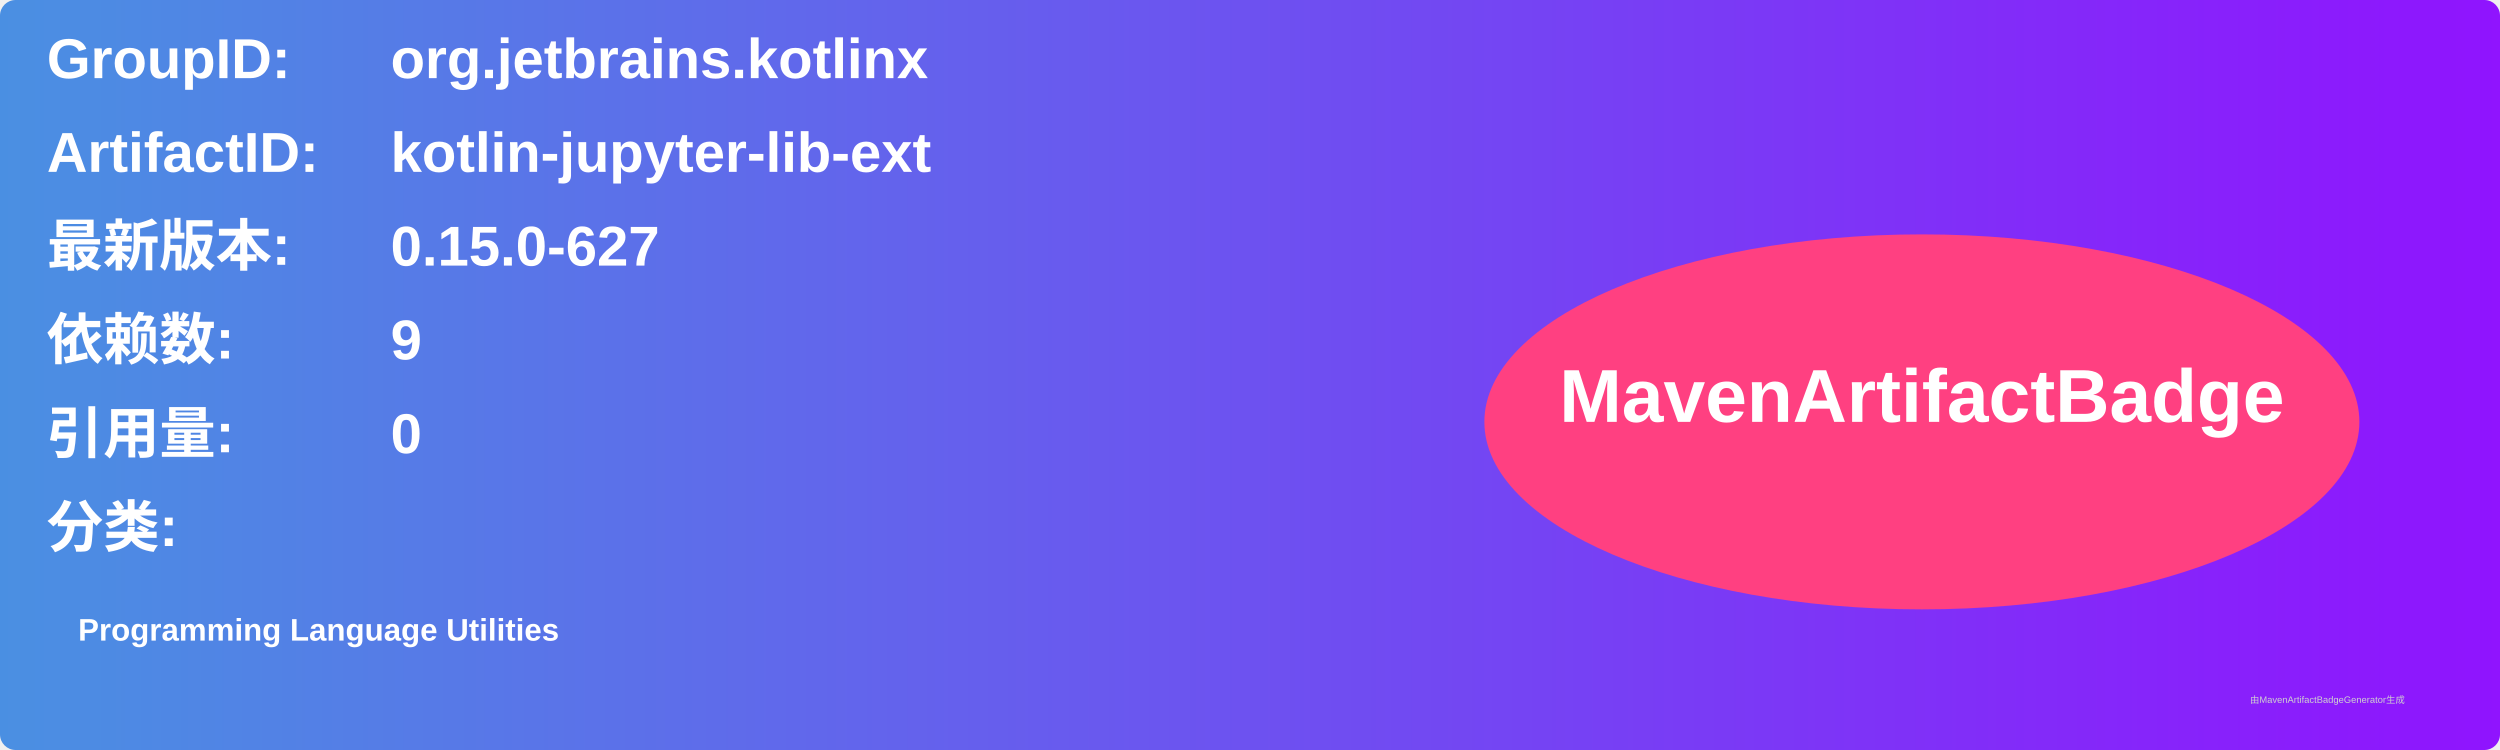
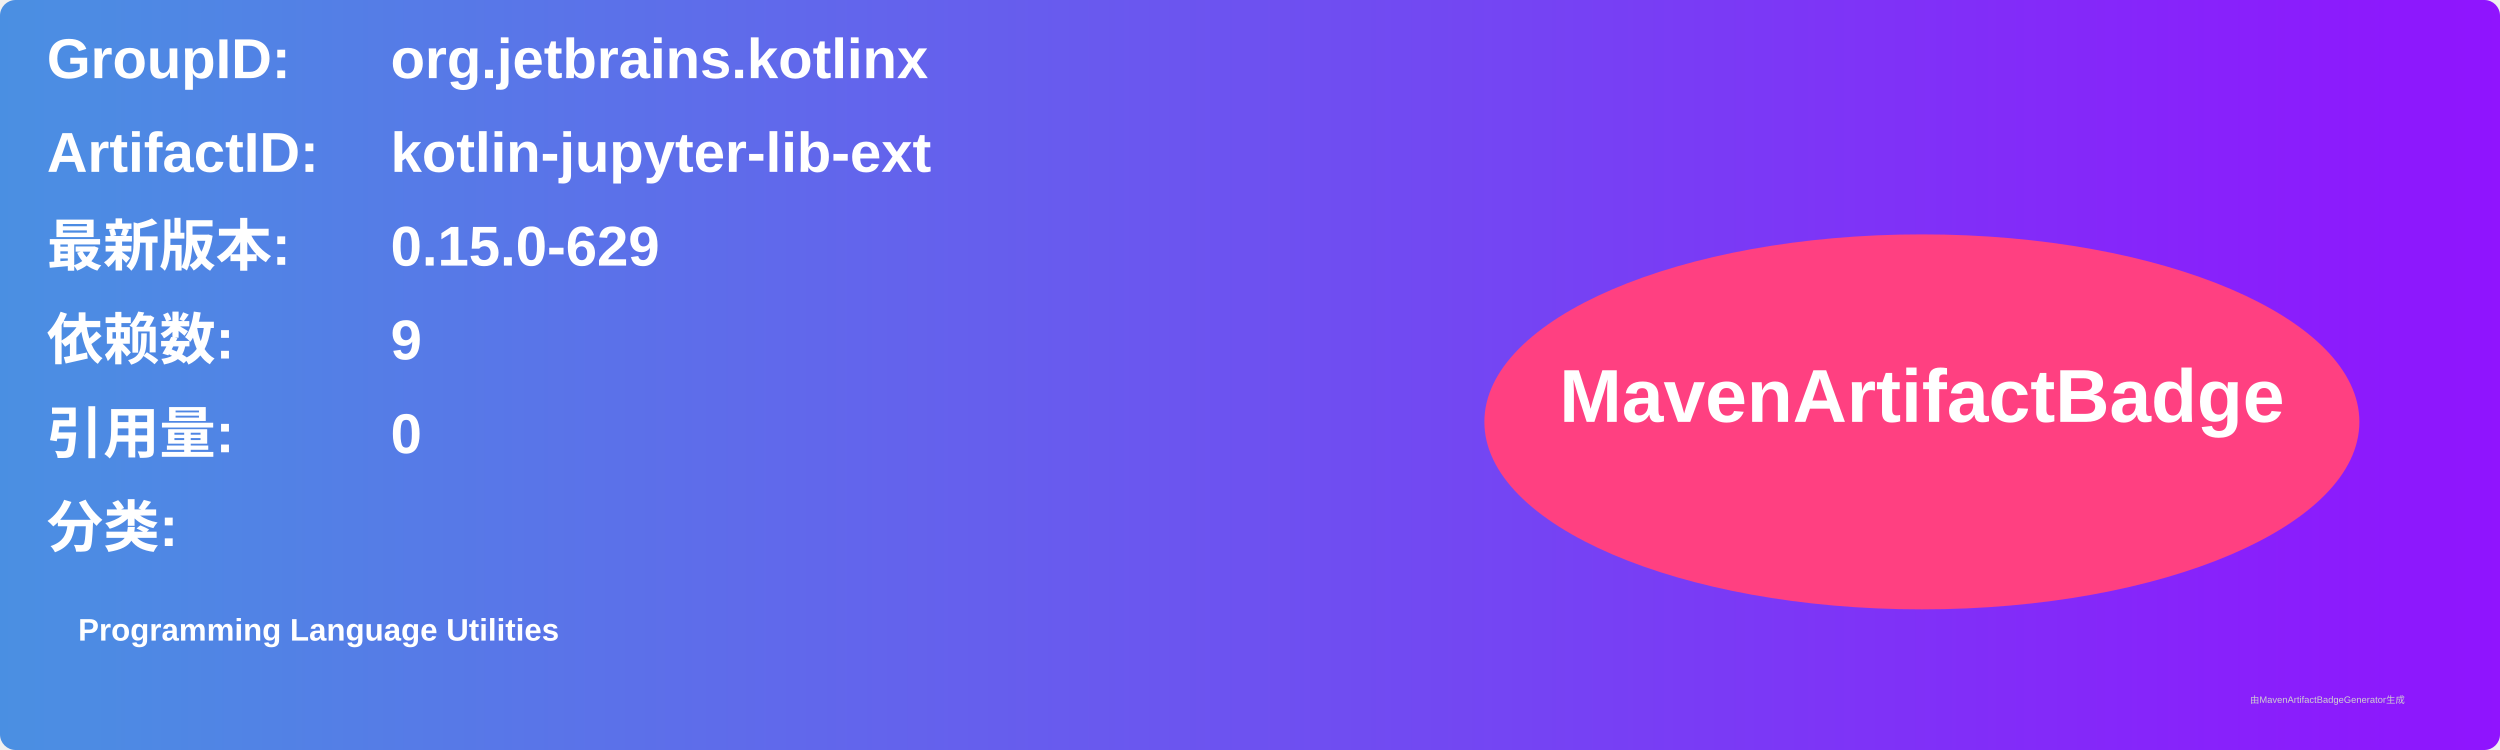
<svg xmlns="http://www.w3.org/2000/svg" width="800" height="240" viewBox="0 0 800 240">
  <linearGradient id="grad" x1="0%" y1="0%" x2="100%" y2="0%">
    <stop offset="0%" stop-color="#4a90e2" />
    <stop offset="100%" stop-color="#9013fe" />
  </linearGradient>
  <rect width="100%" height="100%" rx="5" ry="5" fill="url(#grad)" />
  <g transform="translate(15, 15)">
    <text x="0" y="10" font-family="Arial" font-size="18" fill="white" font-weight="bold" width="260">GroupID:</text>
    <text x="110" y="10" font-family="Arial" font-size="18" fill="white" font-weight="bold" width="460">org.jetbrains.kotlinx</text>
    <text x="0" y="40" font-family="Arial" font-size="18" fill="white" font-weight="bold" width="260">ArtifactID:</text>
    <text x="110" y="40" font-family="Arial" font-size="18" fill="white" font-weight="bold" width="460">kotlin-jupyter-lib-ext</text>
    <text x="0" y="70" font-family="Arial" font-size="18" fill="white" font-weight="bold">最新版本:</text>
    <text x="110" y="70" font-family="Arial" font-size="18" fill="white" font-weight="bold">
-       <tspan font-weight="bold">0.15.0-627</tspan>
+       <tspan font-weight="bold">0.15.0-629</tspan>
    </text>
    <text x="0" y="100" font-family="Arial" font-size="18" fill="white" font-weight="bold">依赖数: </text>
    <text x="110" y="100" font-family="Arial" font-size="18" fill="white">
      <tspan font-weight="bold">9</tspan>
    </text>
    <text x="0" y="130" font-family="Arial" font-size="18" fill="white" font-weight="bold">引用量: </text>
    <text x="110" y="130" font-family="Arial" font-size="18" fill="white">
      <tspan font-weight="bold">0</tspan>
    </text>
    <text x="0" y="160" font-family="Arial" font-size="18" fill="white" font-weight="bold">分类:</text>
    <text x="10" y="190" font-family="Arial" font-size="10" fill="white">
      <tspan font-weight="bold">Programming Language Utilities</tspan>
    </text>
    <ellipse cx="600" cy="120" rx="140" ry="60" fill="#ff4081" />
    <text x="600" y="120" text-anchor="middle" font-family="Arial" font-size="24" fill="white" font-weight="bold">MavenArtifactBadge</text>
  </g>
  <text x="720" y="225" font-family="Arial" font-size="3" fill="#d0d0d0">由MavenArtifactBadgeGenerator生成</text>
</svg>
